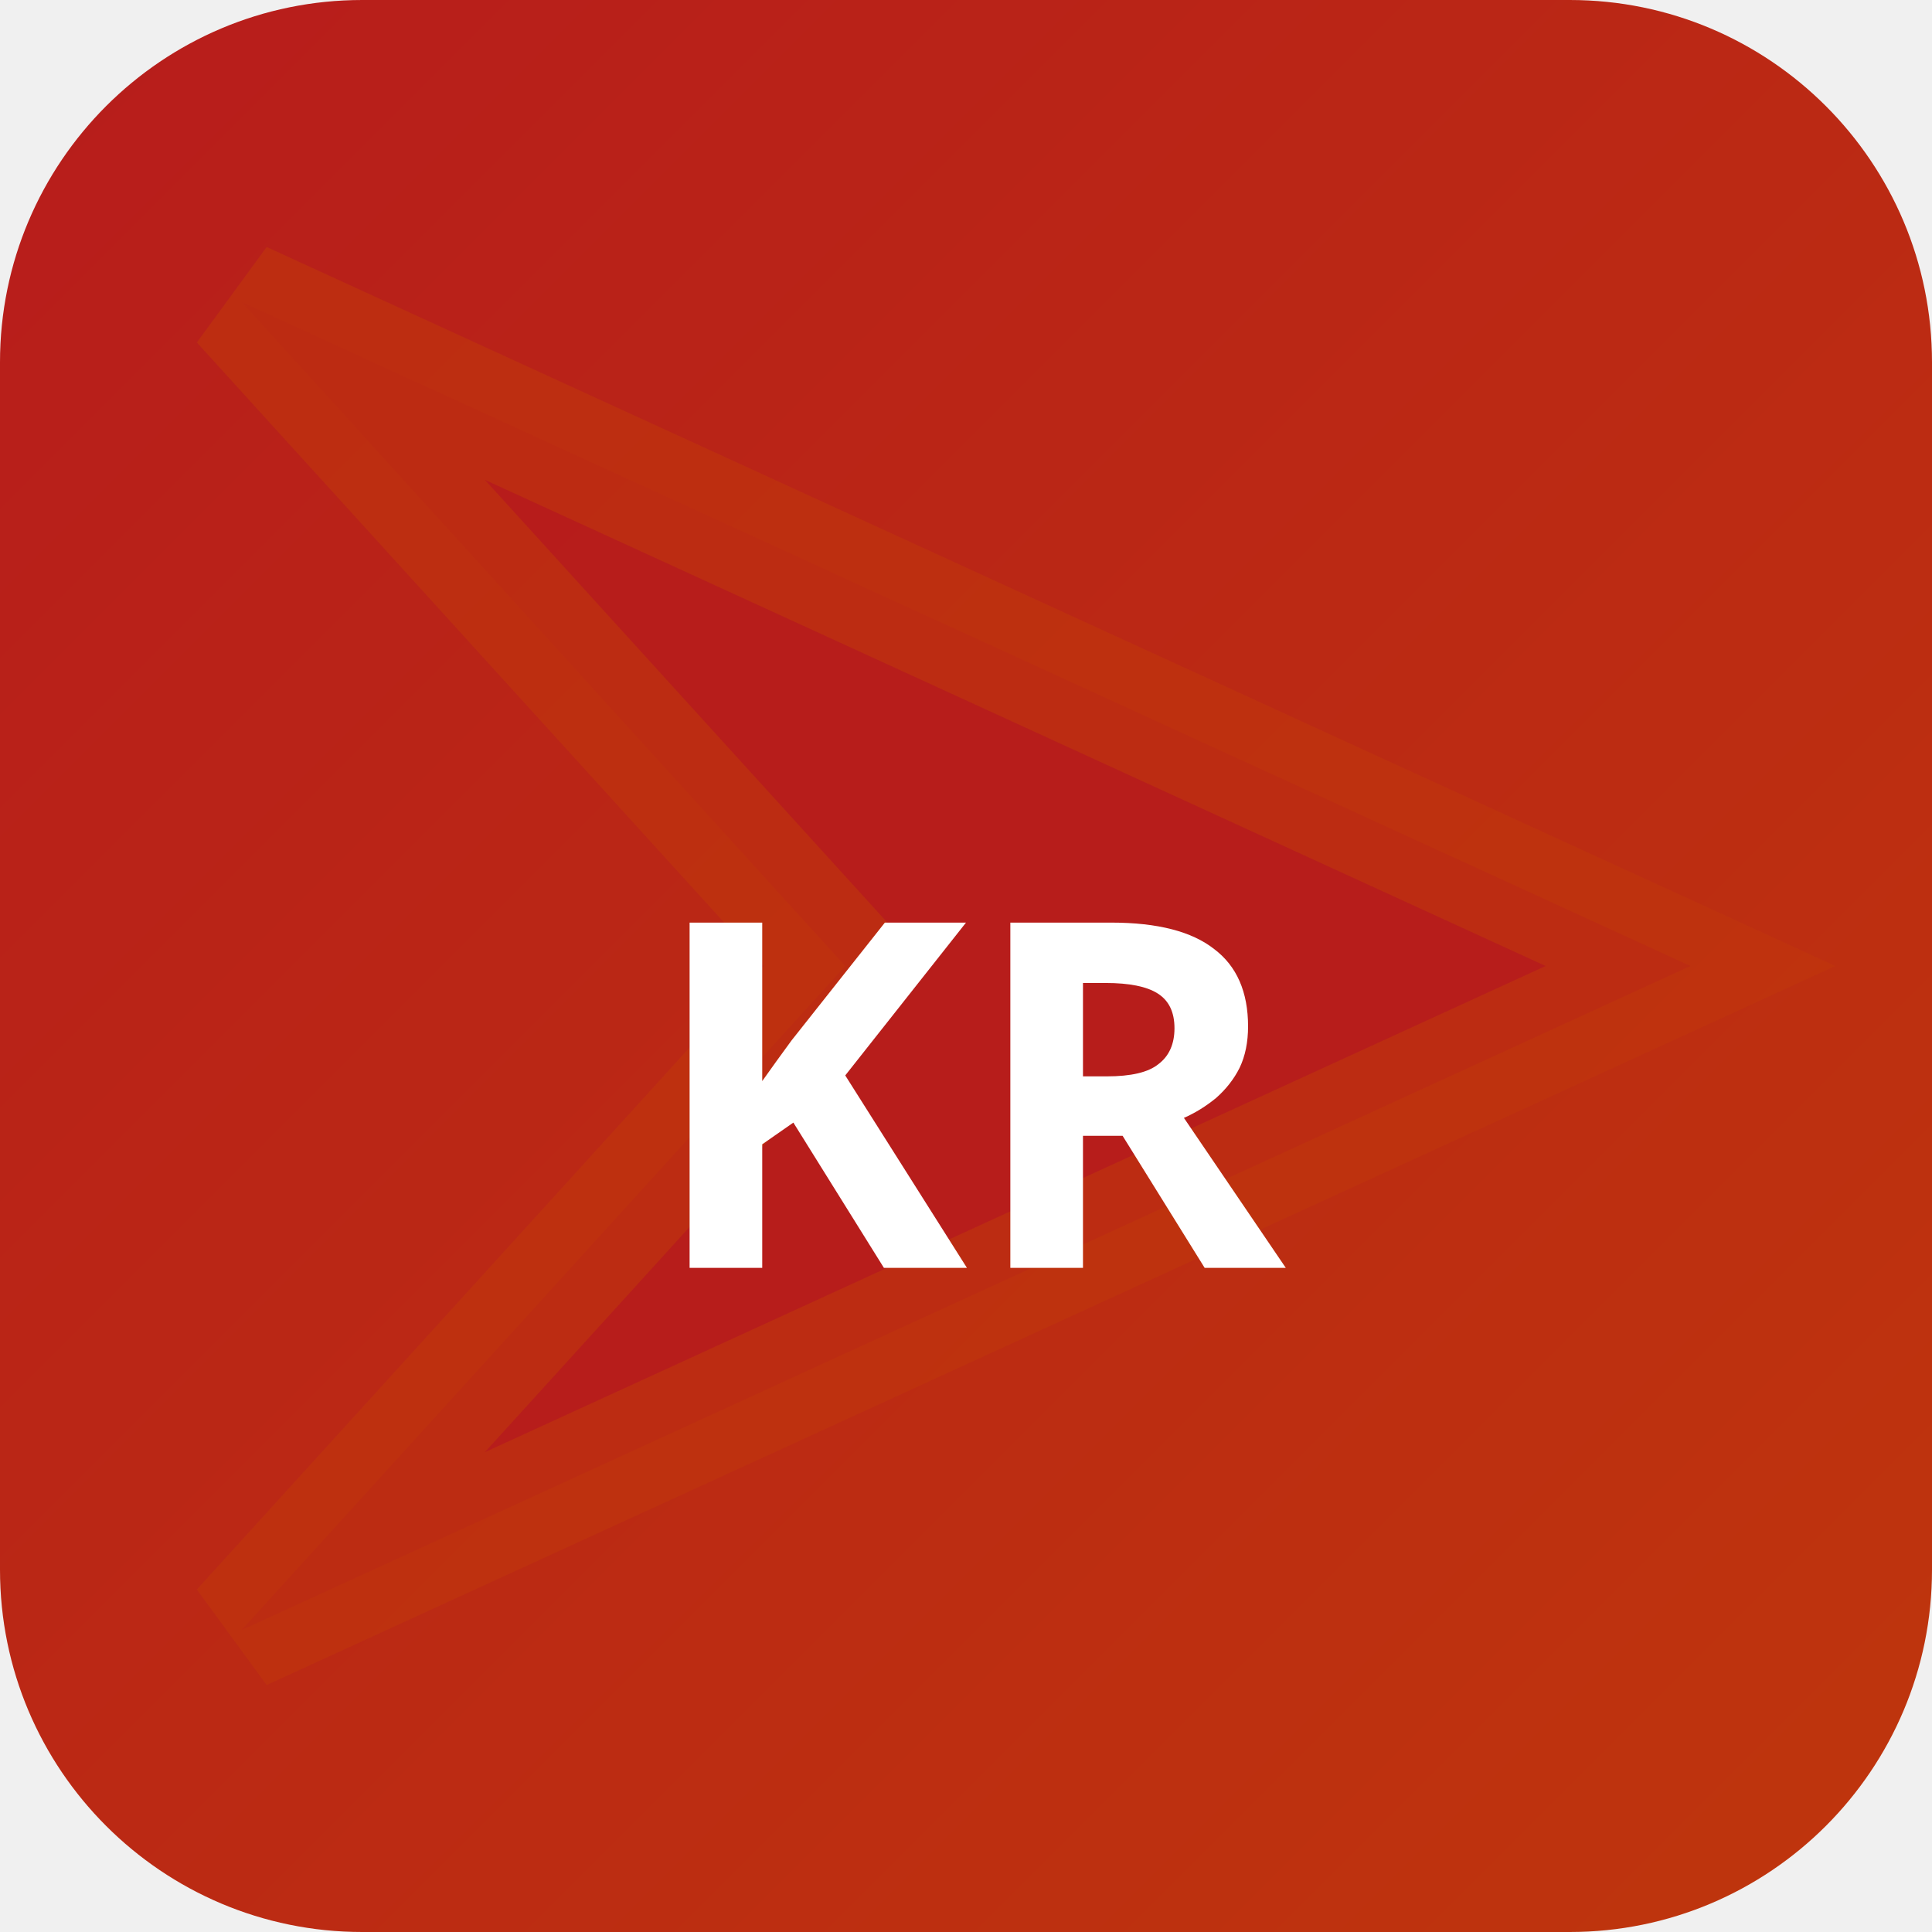
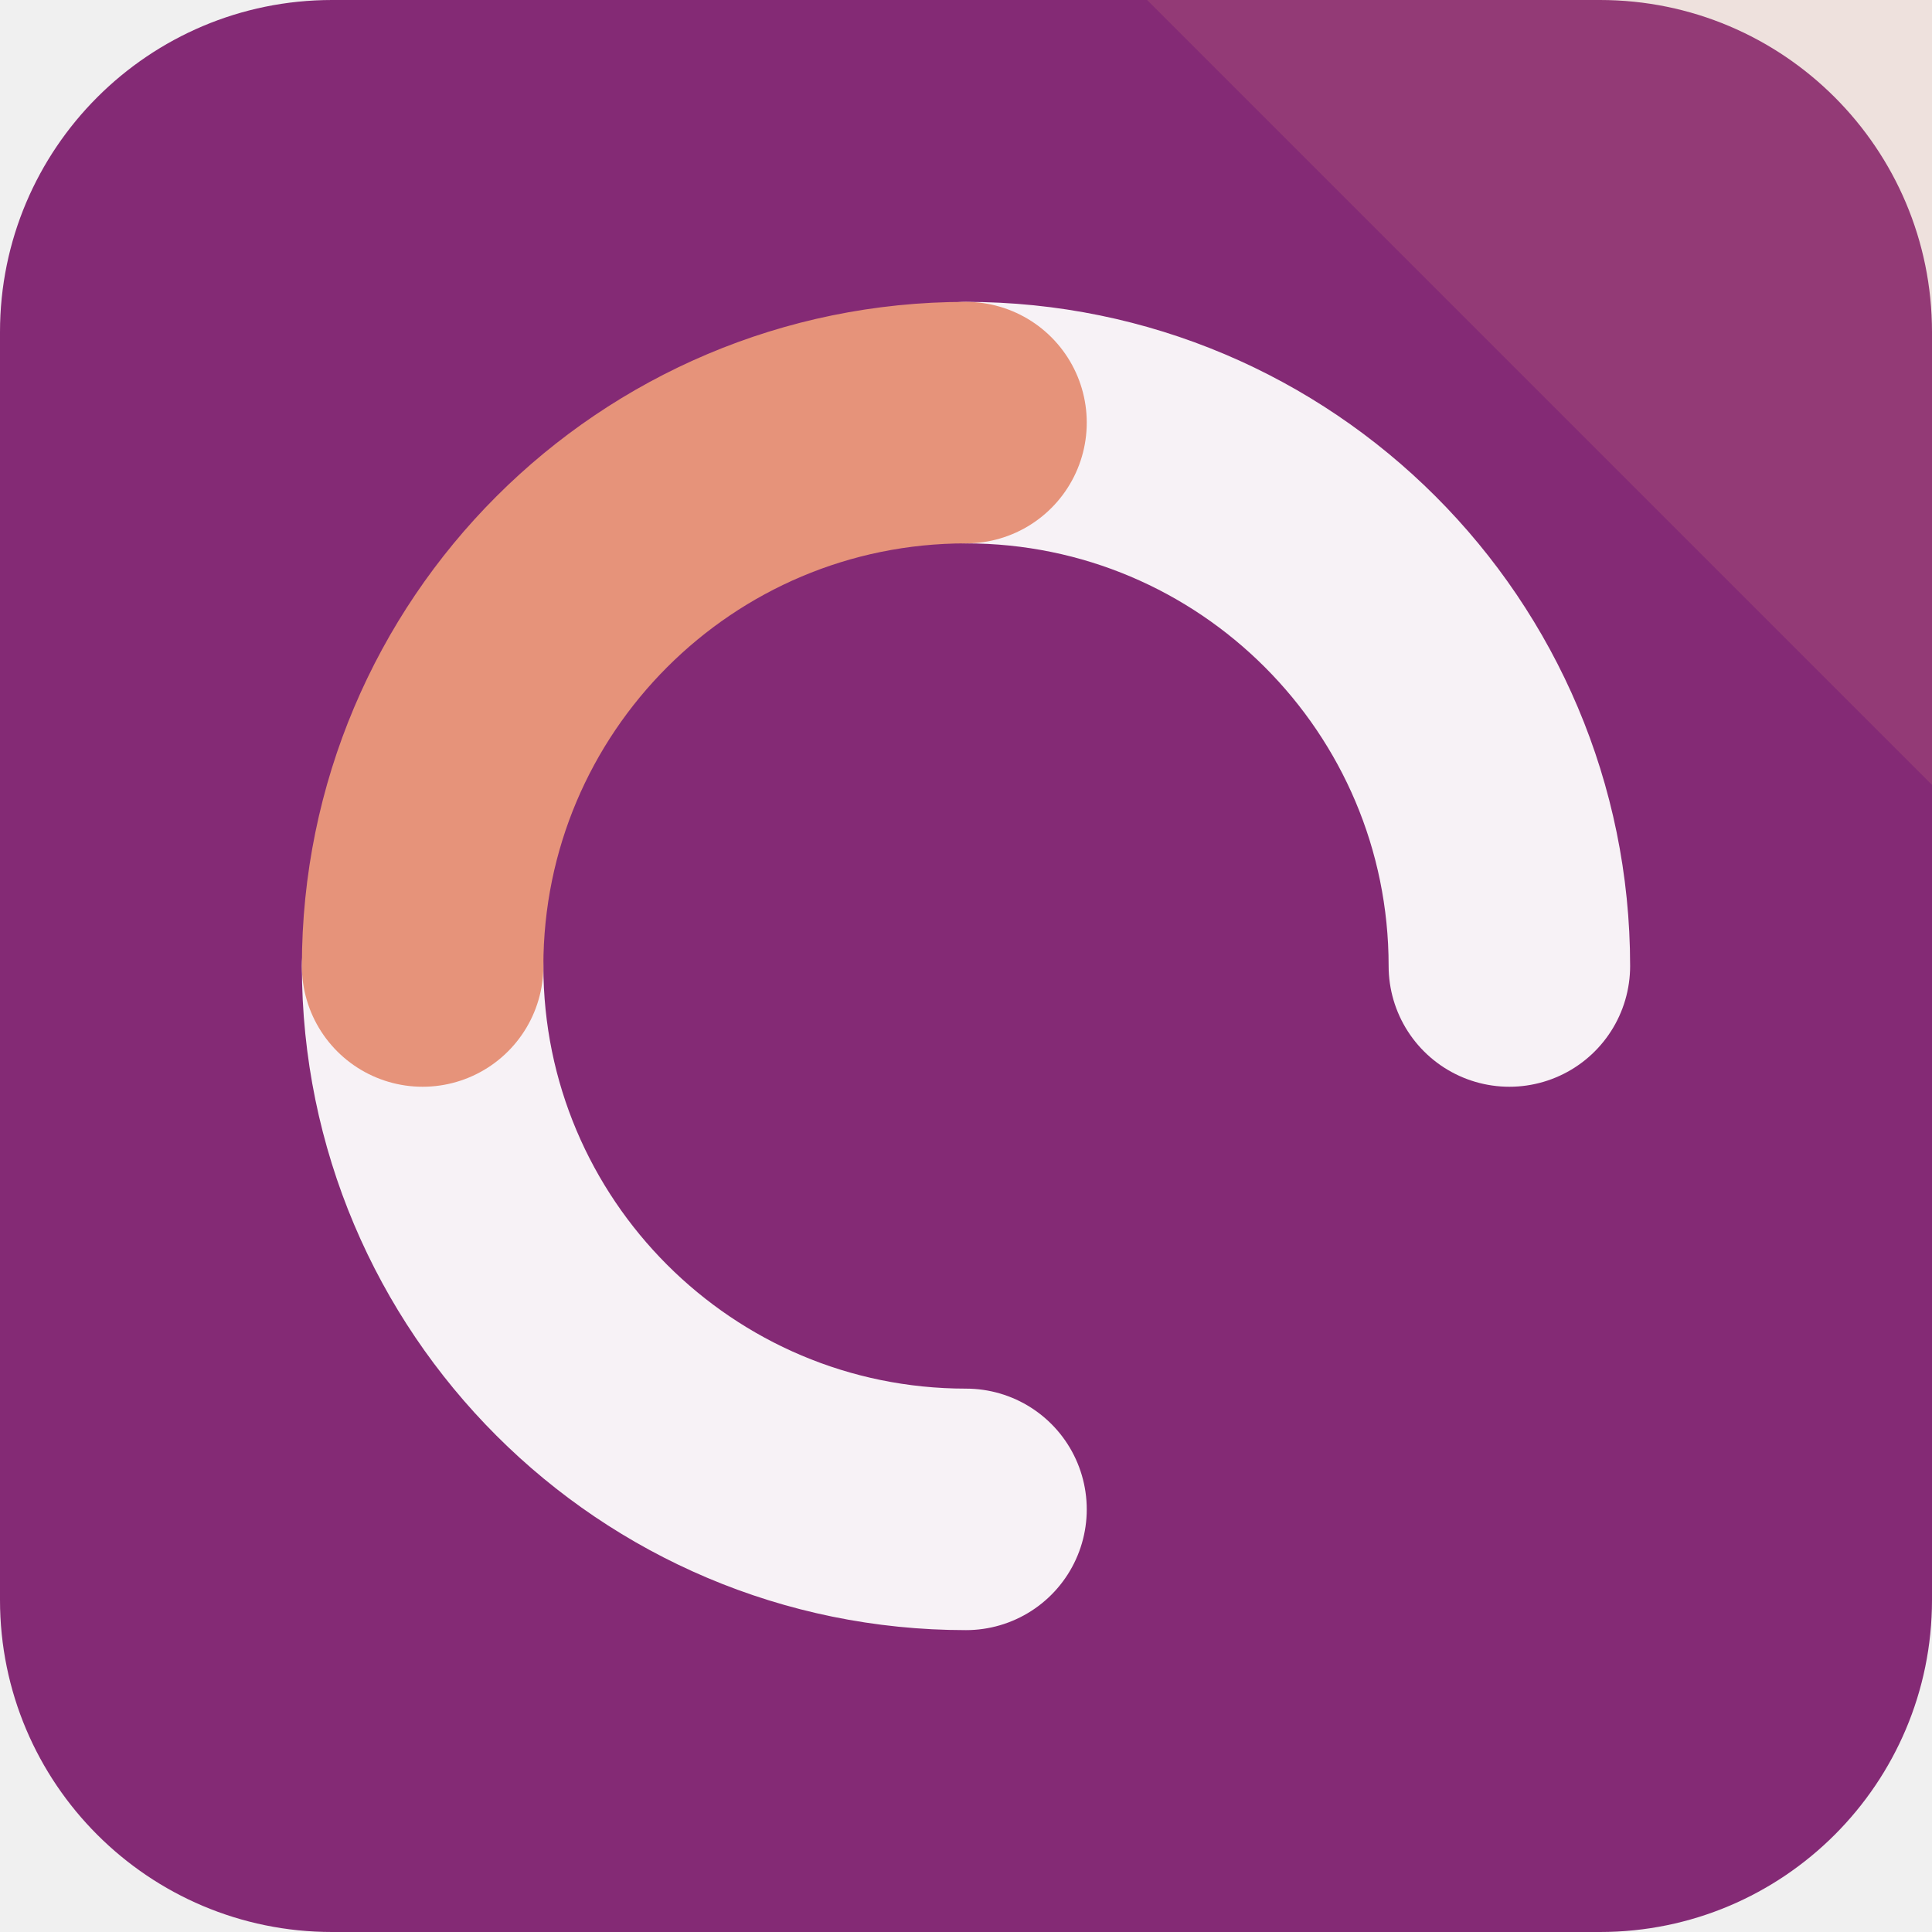
- <svg xmlns="http://www.w3.org/2000/svg" width="32" height="32" viewBox="0 0 32 32">
-   <defs>
-     <linearGradient id="bgkr-p" x1="0" y1="0" x2="1" y2="1">
-       <stop offset="0%" stop-color="#b71c1c" />
-       <stop offset="100%" stop-color="#bf360c" />
-     </linearGradient>
-   </defs>
-   <rect width="32" height="32" rx="6" fill="url(#bgkr-p)" />
-   <polygon points="4,5 28,16 4,27 14,16" fill="rgba(183,28,28,0.9)" stroke="rgba(191,54,12,0.6)" stroke-width="2" />
-   <text x="16" y="21" text-anchor="middle" fill="#fff" font-size="8" font-weight="700" font-family="system-ui">KR</text>
+ <svg xmlns="http://www.w3.org/2000/svg" width="64" height="64" viewBox="0 0 64 64" role="img">
+   <rect width="64" height="64" rx="11" fill="hsl(310 52% 34%)" />
+   <path d="M64 0v26L38 0Z" fill="hsl(14 68% 69%)" opacity="0.16" />
+   <g transform="rotate(180 32 32)">
+     <g fill="none" stroke="hsl(310 24% 96%)" stroke-width="8" stroke-linecap="round">
+       <path d="M32 14a18 18 0 0 1 18 18" />
+       <path d="M32 50a18 18 0 0 1-18-18" />
+     </g>
+     <path d="M50 32a18 18 0 0 1-18 18" fill="none" stroke="hsl(14 68% 69%)" stroke-width="8" stroke-linecap="round" />
+   </g>
</svg>
